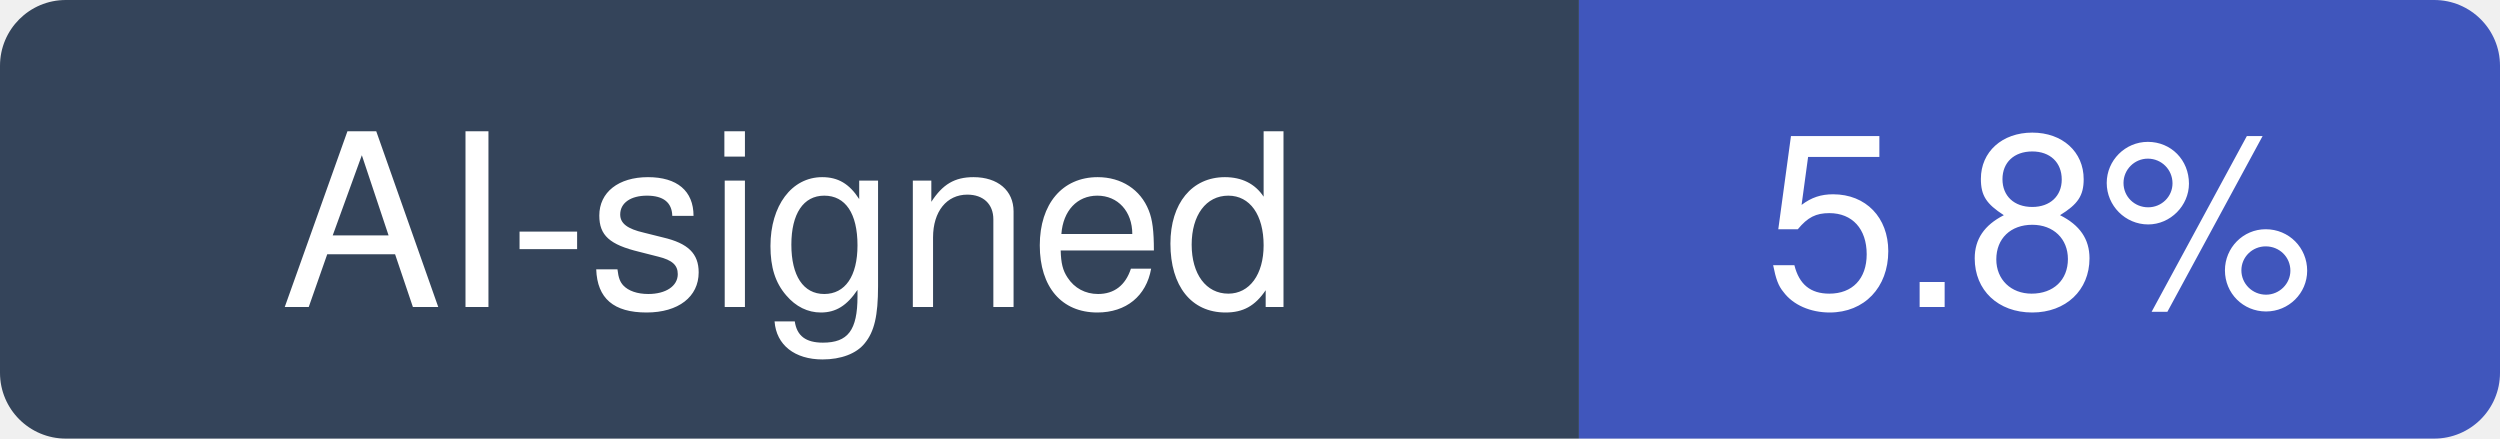
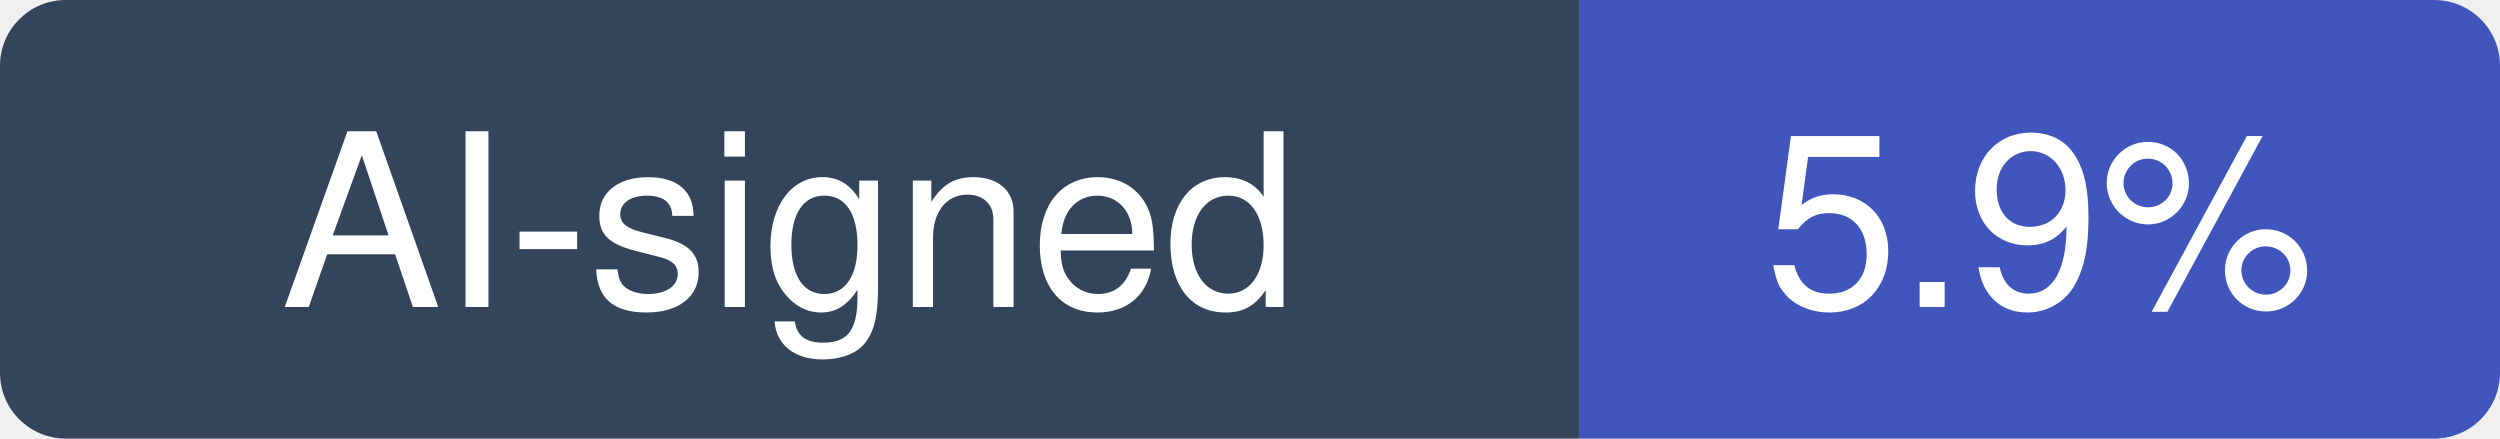
- <svg xmlns="http://www.w3.org/2000/svg" width="114" height="20" viewBox="0 0 114 20" role="img" aria-label="AI-signed: 5.8% of recent commits in shadps4-emu/shadPS4">
+ <svg xmlns="http://www.w3.org/2000/svg" width="114" height="20" viewBox="0 0 114 20" role="img" aria-label="AI-signed: 5.9% of recent commits in shadps4-emu/shadPS4">
  <clipPath id="hm-r">
    <rect width="114" height="20" rx="3" />
  </clipPath>
  <g clip-path="url(#hm-r)">
    <rect width="72" height="20" fill="#34445A" />
    <rect x="72" width="42" height="20" fill="#4056BC" />
  </g>
  <g fill="#fff" text-anchor="middle" font-family="Verdana, -apple-system, BlinkMacSystemFont, Segoe UI, Helvetica, Arial, Fira Sans, sans-serif" font-size="11">
    <text x="36" y="14">AI-signed</text>
-     <text x="93" y="14">5.8%</text>
+     <text x="93" y="14">5.9%</text>
  </g>
</svg>
